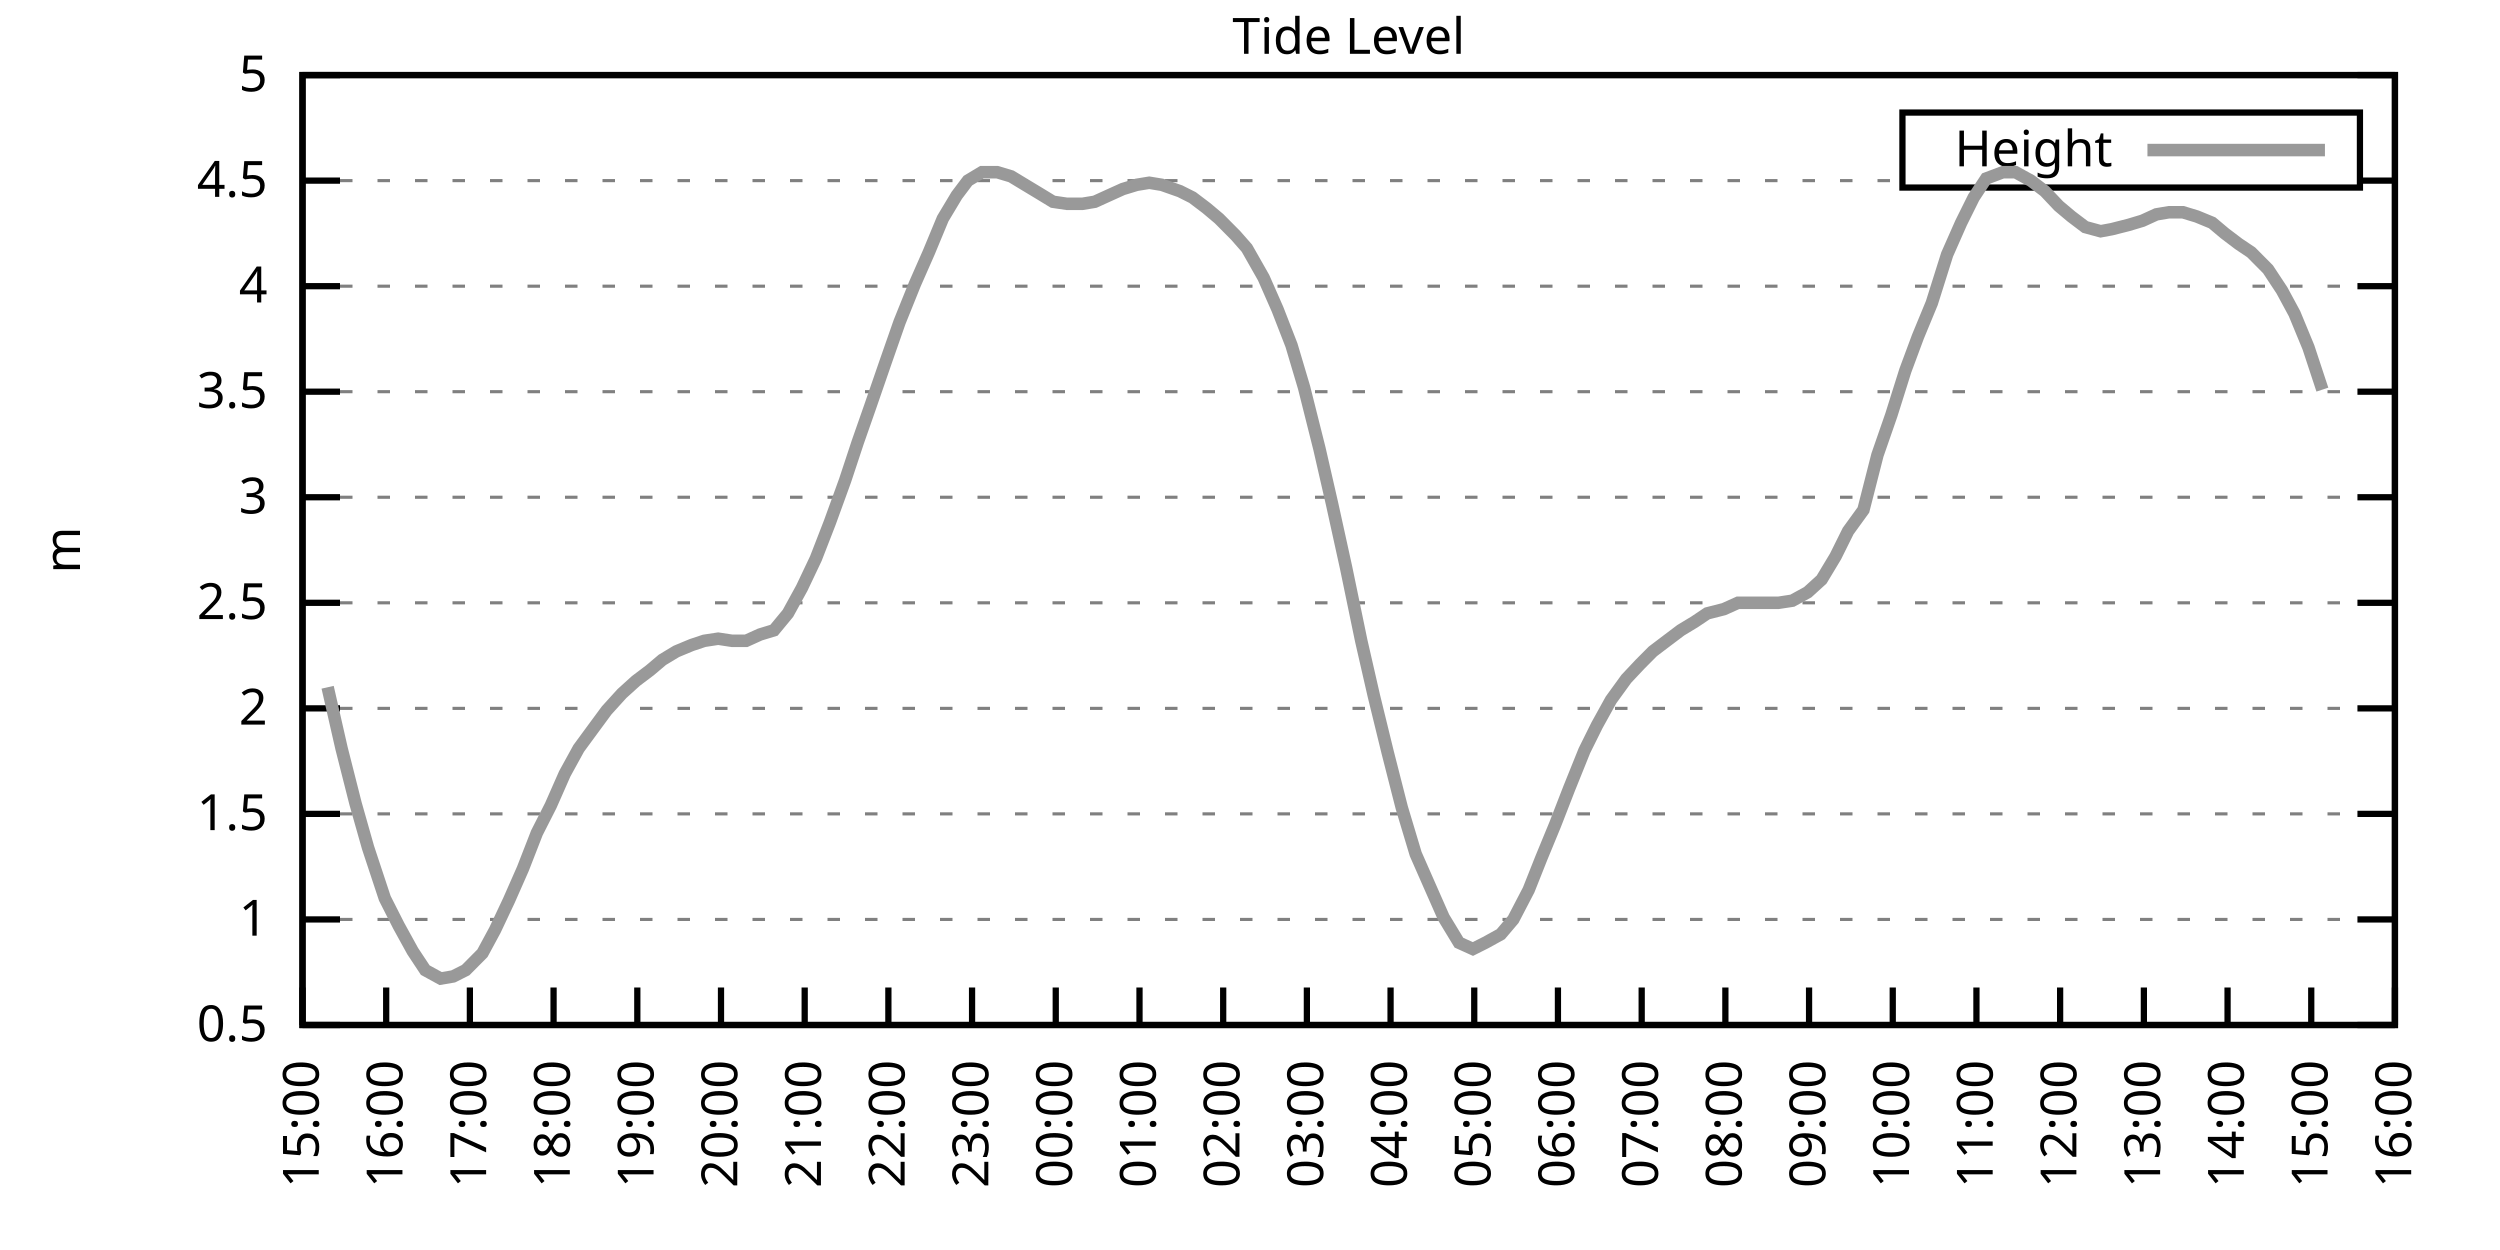
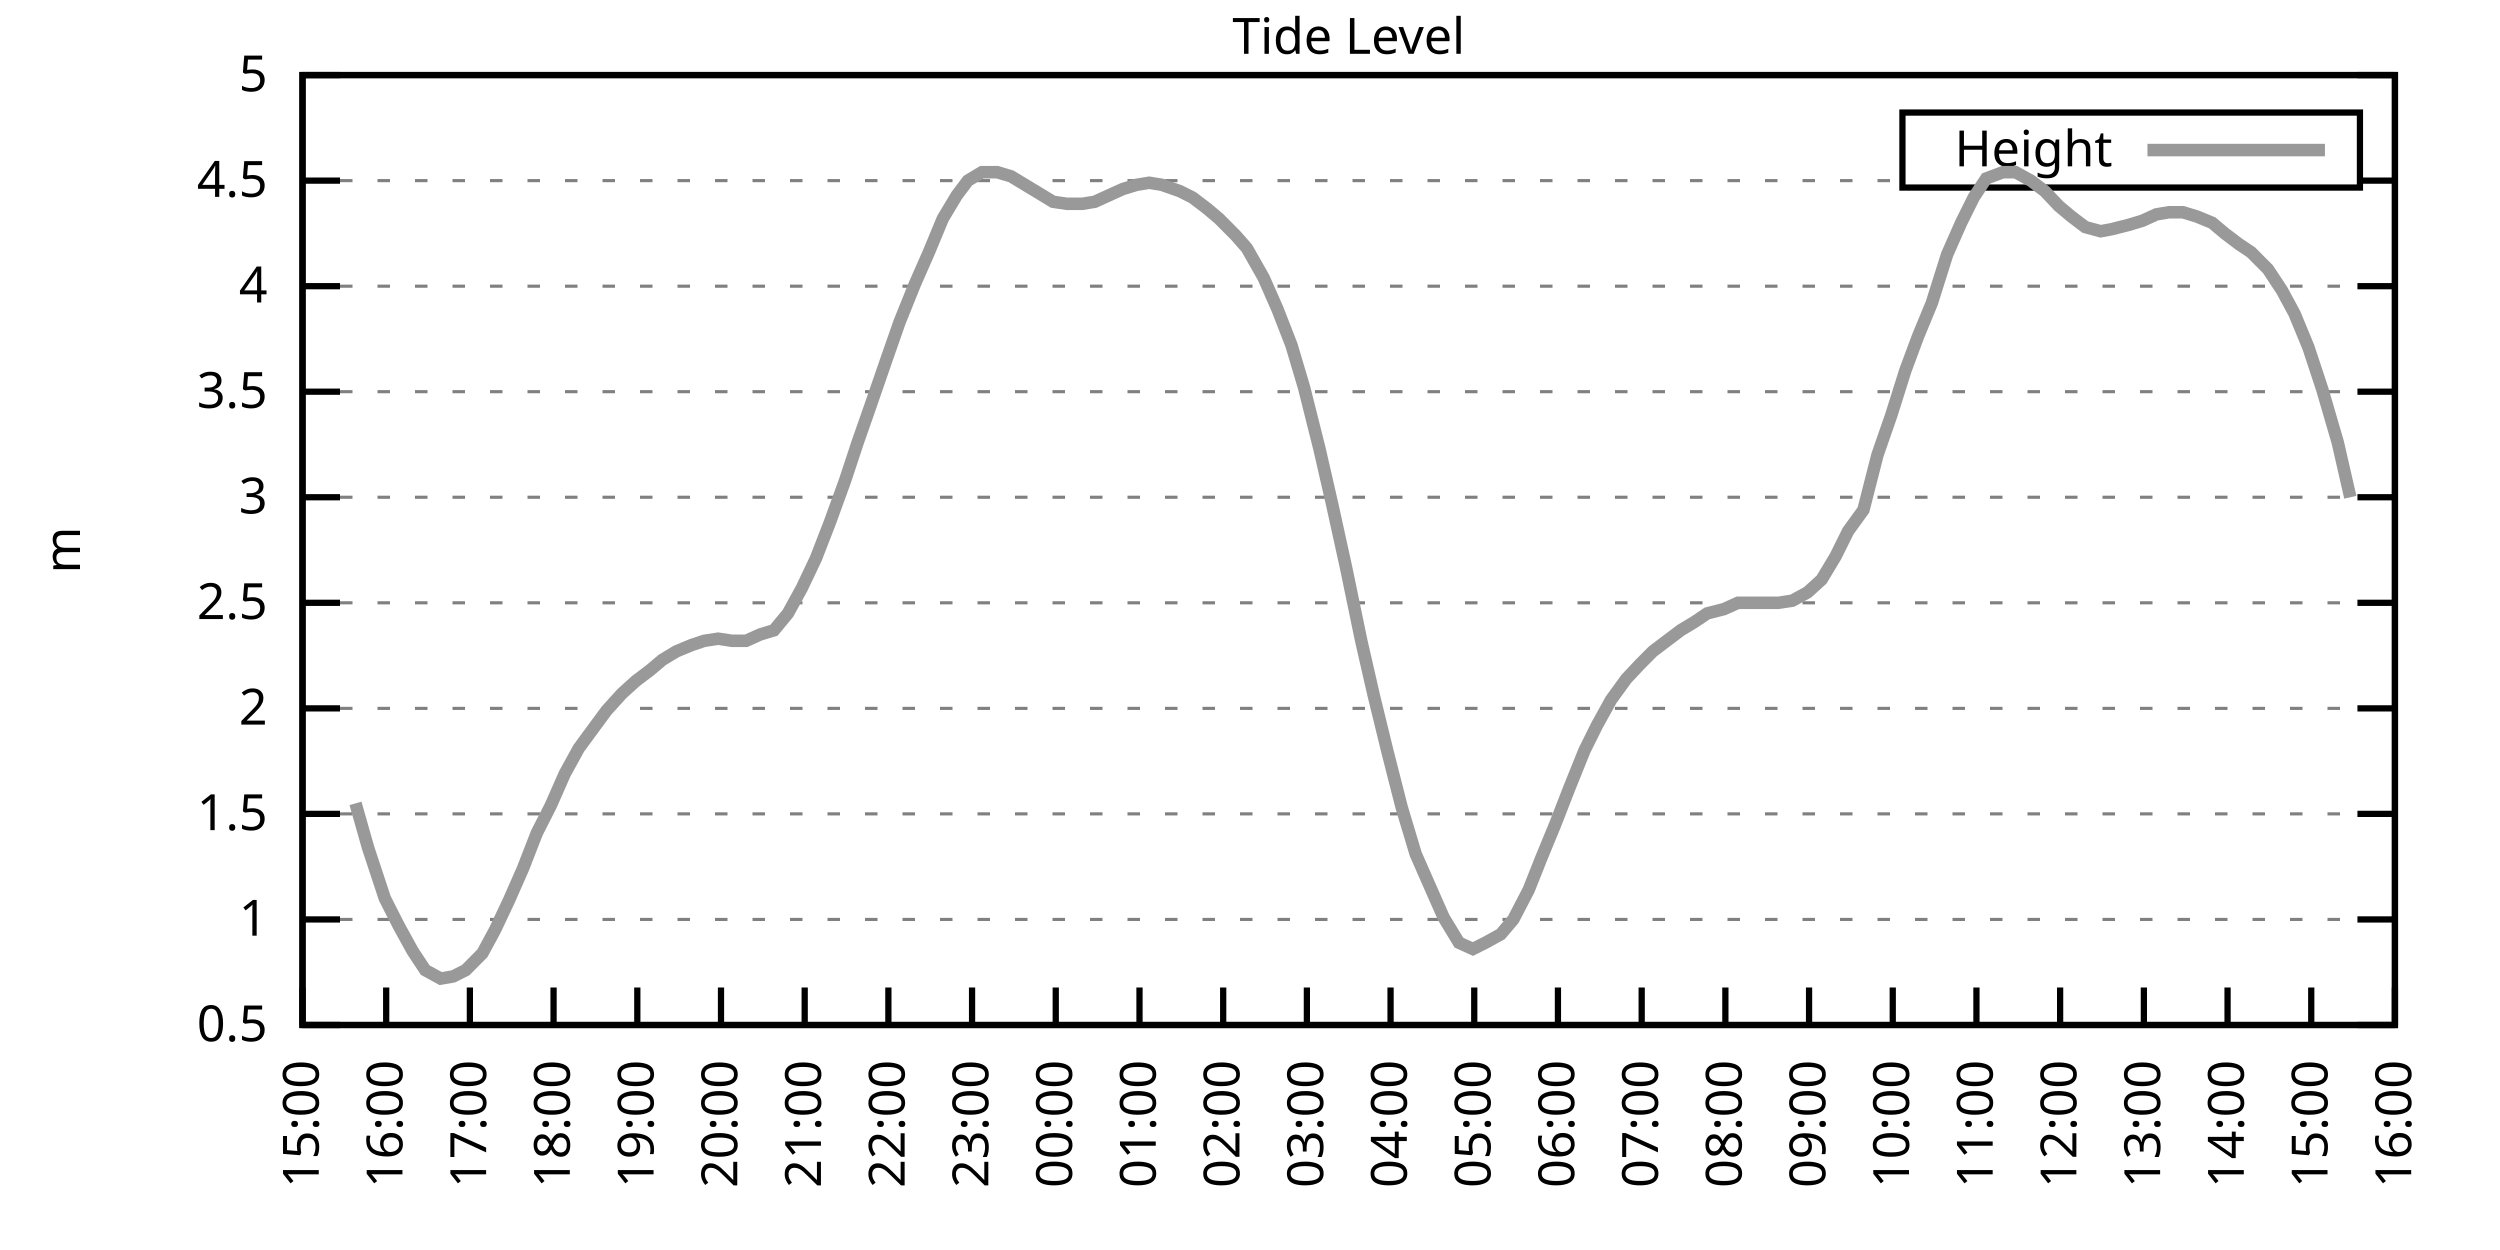
<svg xmlns="http://www.w3.org/2000/svg" xmlns:xlink="http://www.w3.org/1999/xlink" width="400" height="200" viewBox="0 0 400 200">
  <g id="gnuplot_canvas">
    <rect x="0" y="0" width="400" height="200" fill="none" />
    <defs>
      <circle id="gpDot" r="0.5" stroke-width="0.5" stroke="currentColor" />
      <path id="gpPt0" stroke-width="0.333" stroke="currentColor" d="M-1,0 h2 M0,-1 v2" />
      <path id="gpPt1" stroke-width="0.333" stroke="currentColor" d="M-1,-1 L1,1 M1,-1 L-1,1" />
      <path id="gpPt2" stroke-width="0.333" stroke="currentColor" d="M-1,0 L1,0 M0,-1 L0,1 M-1,-1 L1,1 M-1,1 L1,-1" />
      <rect id="gpPt3" stroke-width="0.333" stroke="currentColor" x="-1" y="-1" width="2" height="2" />
      <rect id="gpPt4" stroke-width="0.333" stroke="currentColor" fill="currentColor" x="-1" y="-1" width="2" height="2" />
      <circle id="gpPt5" stroke-width="0.333" stroke="currentColor" cx="0" cy="0" r="1" />
      <use xlink:href="#gpPt5" id="gpPt6" fill="currentColor" stroke="none" />
      <path id="gpPt7" stroke-width="0.333" stroke="currentColor" d="M0,-1.33 L-1.33,0.67 L1.33,0.67 z" />
      <use xlink:href="#gpPt7" id="gpPt8" fill="currentColor" stroke="none" />
      <use xlink:href="#gpPt7" id="gpPt9" stroke="currentColor" transform="rotate(180)" />
      <use xlink:href="#gpPt9" id="gpPt10" fill="currentColor" stroke="none" />
      <use xlink:href="#gpPt3" id="gpPt11" stroke="currentColor" transform="rotate(45)" />
      <use xlink:href="#gpPt11" id="gpPt12" fill="currentColor" stroke="none" />
      <path id="gpPt13" stroke-width="0.333" stroke="currentColor" d="M0,1.330 L1.265,0.411 L0.782,-1.067 L-0.782,-1.076 L-1.265,0.411 z" />
      <use xlink:href="#gpPt13" id="gpPt14" fill="currentColor" stroke="none" />
      <filter id="textbox" filterUnits="objectBoundingBox" x="0" y="0" height="1" width="1">
        <feFlood flood-color="white" flood-opacity="1" result="bgnd" />
        <feComposite in="SourceGraphic" in2="bgnd" operator="atop" />
      </filter>
      <filter id="greybox" filterUnits="objectBoundingBox" x="0" y="0" height="1" width="1">
        <feFlood flood-color="lightgrey" flood-opacity="1" result="grey" />
        <feComposite in="SourceGraphic" in2="grey" operator="atop" />
      </filter>
    </defs>
    <g fill="none" color="white" stroke="currentColor" stroke-width="1.00" stroke-linecap="butt" stroke-linejoin="miter">
</g>
    <g fill="none" color="black" stroke="currentColor" stroke-width="1.00" stroke-linecap="butt" stroke-linejoin="miter">
      <g stroke="none" shape-rendering="crispEdges">
        <polygon fill="rgb(255, 255, 255)" points="48.40,164.00 383.18,164.00 383.18,12.02 48.40,12.02 " />
      </g>
    </g>
    <g fill="none" color="black" stroke="currentColor" stroke-width="1.00" stroke-linecap="butt" stroke-linejoin="miter">
</g>
    <g fill="none" color="black" stroke="black" stroke-width="0.50" stroke-linecap="butt" stroke-linejoin="miter">
</g>
    <g fill="none" color="gray" stroke="currentColor" stroke-width="0.50" stroke-linecap="butt" stroke-linejoin="miter">
      <path stroke="gray" stroke-dasharray="2,4" class="gridline" d="M48.40,164.00 L383.19,164.00  " />
    </g>
    <g fill="none" color="gray" stroke="gray" stroke-width="1.00" stroke-linecap="butt" stroke-linejoin="miter">
</g>
    <g fill="none" color="black" stroke="currentColor" stroke-width="1.00" stroke-linecap="butt" stroke-linejoin="miter">
      <path stroke="black" d="M48.40,164.00 L54.40,164.00 M383.19,164.00 L377.19,164.00  " />
      <g transform="translate(42.80,166.60)" stroke="none" fill="black" font-family="Sans" font-size="8.00" text-anchor="end">
        <text>
          <tspan font-family="Sans"> 0.5</tspan>
        </text>
      </g>
    </g>
    <g fill="none" color="black" stroke="currentColor" stroke-width="1.00" stroke-linecap="butt" stroke-linejoin="miter">
</g>
    <g fill="none" color="black" stroke="black" stroke-width="0.50" stroke-linecap="butt" stroke-linejoin="miter">
</g>
    <g fill="none" color="gray" stroke="currentColor" stroke-width="0.50" stroke-linecap="butt" stroke-linejoin="miter">
      <path stroke="gray" stroke-dasharray="2,4" class="gridline" d="M48.40,147.11 L383.19,147.11  " />
    </g>
    <g fill="none" color="gray" stroke="gray" stroke-width="1.00" stroke-linecap="butt" stroke-linejoin="miter">
</g>
    <g fill="none" color="black" stroke="currentColor" stroke-width="1.00" stroke-linecap="butt" stroke-linejoin="miter">
      <path stroke="black" d="M48.40,147.11 L54.40,147.11 M383.19,147.11 L377.19,147.11  " />
      <g transform="translate(42.80,149.71)" stroke="none" fill="black" font-family="Sans" font-size="8.00" text-anchor="end">
        <text>
          <tspan font-family="Sans"> 1</tspan>
        </text>
      </g>
    </g>
    <g fill="none" color="black" stroke="currentColor" stroke-width="1.00" stroke-linecap="butt" stroke-linejoin="miter">
</g>
    <g fill="none" color="black" stroke="black" stroke-width="0.50" stroke-linecap="butt" stroke-linejoin="miter">
</g>
    <g fill="none" color="gray" stroke="currentColor" stroke-width="0.50" stroke-linecap="butt" stroke-linejoin="miter">
      <path stroke="gray" stroke-dasharray="2,4" class="gridline" d="M48.40,130.22 L383.19,130.22  " />
    </g>
    <g fill="none" color="gray" stroke="gray" stroke-width="1.00" stroke-linecap="butt" stroke-linejoin="miter">
</g>
    <g fill="none" color="black" stroke="currentColor" stroke-width="1.00" stroke-linecap="butt" stroke-linejoin="miter">
      <path stroke="black" d="M48.40,130.22 L54.40,130.22 M383.19,130.22 L377.19,130.22  " />
      <g transform="translate(42.80,132.82)" stroke="none" fill="black" font-family="Sans" font-size="8.00" text-anchor="end">
        <text>
          <tspan font-family="Sans"> 1.5</tspan>
        </text>
      </g>
    </g>
    <g fill="none" color="black" stroke="currentColor" stroke-width="1.00" stroke-linecap="butt" stroke-linejoin="miter">
</g>
    <g fill="none" color="black" stroke="black" stroke-width="0.50" stroke-linecap="butt" stroke-linejoin="miter">
</g>
    <g fill="none" color="gray" stroke="currentColor" stroke-width="0.50" stroke-linecap="butt" stroke-linejoin="miter">
      <path stroke="gray" stroke-dasharray="2,4" class="gridline" d="M48.40,113.34 L383.19,113.34  " />
    </g>
    <g fill="none" color="gray" stroke="gray" stroke-width="1.00" stroke-linecap="butt" stroke-linejoin="miter">
</g>
    <g fill="none" color="black" stroke="currentColor" stroke-width="1.00" stroke-linecap="butt" stroke-linejoin="miter">
      <path stroke="black" d="M48.40,113.34 L54.40,113.34 M383.19,113.34 L377.19,113.34  " />
      <g transform="translate(42.80,115.94)" stroke="none" fill="black" font-family="Sans" font-size="8.00" text-anchor="end">
        <text>
          <tspan font-family="Sans"> 2</tspan>
        </text>
      </g>
    </g>
    <g fill="none" color="black" stroke="currentColor" stroke-width="1.00" stroke-linecap="butt" stroke-linejoin="miter">
</g>
    <g fill="none" color="black" stroke="black" stroke-width="0.50" stroke-linecap="butt" stroke-linejoin="miter">
</g>
    <g fill="none" color="gray" stroke="currentColor" stroke-width="0.50" stroke-linecap="butt" stroke-linejoin="miter">
      <path stroke="gray" stroke-dasharray="2,4" class="gridline" d="M48.40,96.45 L383.19,96.45  " />
    </g>
    <g fill="none" color="gray" stroke="gray" stroke-width="1.00" stroke-linecap="butt" stroke-linejoin="miter">
</g>
    <g fill="none" color="black" stroke="currentColor" stroke-width="1.00" stroke-linecap="butt" stroke-linejoin="miter">
      <path stroke="black" d="M48.40,96.45 L54.40,96.45 M383.19,96.45 L377.19,96.45  " />
      <g transform="translate(42.80,99.05)" stroke="none" fill="black" font-family="Sans" font-size="8.00" text-anchor="end">
        <text>
          <tspan font-family="Sans"> 2.5</tspan>
        </text>
      </g>
    </g>
    <g fill="none" color="black" stroke="currentColor" stroke-width="1.00" stroke-linecap="butt" stroke-linejoin="miter">
</g>
    <g fill="none" color="black" stroke="black" stroke-width="0.50" stroke-linecap="butt" stroke-linejoin="miter">
</g>
    <g fill="none" color="gray" stroke="currentColor" stroke-width="0.50" stroke-linecap="butt" stroke-linejoin="miter">
      <path stroke="gray" stroke-dasharray="2,4" class="gridline" d="M48.40,79.56 L383.19,79.56  " />
    </g>
    <g fill="none" color="gray" stroke="gray" stroke-width="1.00" stroke-linecap="butt" stroke-linejoin="miter">
</g>
    <g fill="none" color="black" stroke="currentColor" stroke-width="1.00" stroke-linecap="butt" stroke-linejoin="miter">
      <path stroke="black" d="M48.40,79.56 L54.40,79.56 M383.19,79.56 L377.19,79.56  " />
      <g transform="translate(42.80,82.16)" stroke="none" fill="black" font-family="Sans" font-size="8.00" text-anchor="end">
        <text>
          <tspan font-family="Sans"> 3</tspan>
        </text>
      </g>
    </g>
    <g fill="none" color="black" stroke="currentColor" stroke-width="1.00" stroke-linecap="butt" stroke-linejoin="miter">
</g>
    <g fill="none" color="black" stroke="black" stroke-width="0.50" stroke-linecap="butt" stroke-linejoin="miter">
</g>
    <g fill="none" color="gray" stroke="currentColor" stroke-width="0.50" stroke-linecap="butt" stroke-linejoin="miter">
      <path stroke="gray" stroke-dasharray="2,4" class="gridline" d="M48.40,62.67 L383.19,62.67  " />
    </g>
    <g fill="none" color="gray" stroke="gray" stroke-width="1.00" stroke-linecap="butt" stroke-linejoin="miter">
</g>
    <g fill="none" color="black" stroke="currentColor" stroke-width="1.00" stroke-linecap="butt" stroke-linejoin="miter">
      <path stroke="black" d="M48.40,62.67 L54.40,62.67 M383.19,62.67 L377.19,62.67  " />
      <g transform="translate(42.80,65.27)" stroke="none" fill="black" font-family="Sans" font-size="8.00" text-anchor="end">
        <text>
          <tspan font-family="Sans"> 3.5</tspan>
        </text>
      </g>
    </g>
    <g fill="none" color="black" stroke="currentColor" stroke-width="1.00" stroke-linecap="butt" stroke-linejoin="miter">
</g>
    <g fill="none" color="black" stroke="black" stroke-width="0.50" stroke-linecap="butt" stroke-linejoin="miter">
</g>
    <g fill="none" color="gray" stroke="currentColor" stroke-width="0.50" stroke-linecap="butt" stroke-linejoin="miter">
      <path stroke="gray" stroke-dasharray="2,4" class="gridline" d="M48.40,45.79 L383.19,45.79  " />
    </g>
    <g fill="none" color="gray" stroke="gray" stroke-width="1.00" stroke-linecap="butt" stroke-linejoin="miter">
</g>
    <g fill="none" color="black" stroke="currentColor" stroke-width="1.00" stroke-linecap="butt" stroke-linejoin="miter">
      <path stroke="black" d="M48.40,45.79 L54.40,45.79 M383.19,45.79 L377.19,45.79  " />
      <g transform="translate(42.80,48.39)" stroke="none" fill="black" font-family="Sans" font-size="8.00" text-anchor="end">
        <text>
          <tspan font-family="Sans"> 4</tspan>
        </text>
      </g>
    </g>
    <g fill="none" color="black" stroke="currentColor" stroke-width="1.00" stroke-linecap="butt" stroke-linejoin="miter">
</g>
    <g fill="none" color="black" stroke="black" stroke-width="0.50" stroke-linecap="butt" stroke-linejoin="miter">
</g>
    <g fill="none" color="gray" stroke="currentColor" stroke-width="0.50" stroke-linecap="butt" stroke-linejoin="miter">
      <path stroke="gray" stroke-dasharray="2,4" class="gridline" d="M48.40,28.90 L304.39,28.90 M377.59,28.90 L383.19,28.90  " />
    </g>
    <g fill="none" color="gray" stroke="gray" stroke-width="1.00" stroke-linecap="butt" stroke-linejoin="miter">
</g>
    <g fill="none" color="black" stroke="currentColor" stroke-width="1.00" stroke-linecap="butt" stroke-linejoin="miter">
      <path stroke="black" d="M48.40,28.90 L54.40,28.90 M383.19,28.90 L377.19,28.90  " />
      <g transform="translate(42.80,31.50)" stroke="none" fill="black" font-family="Sans" font-size="8.00" text-anchor="end">
        <text>
          <tspan font-family="Sans"> 4.5</tspan>
        </text>
      </g>
    </g>
    <g fill="none" color="black" stroke="currentColor" stroke-width="1.00" stroke-linecap="butt" stroke-linejoin="miter">
</g>
    <g fill="none" color="black" stroke="black" stroke-width="0.50" stroke-linecap="butt" stroke-linejoin="miter">
</g>
    <g fill="none" color="gray" stroke="currentColor" stroke-width="0.50" stroke-linecap="butt" stroke-linejoin="miter">
      <path stroke="gray" stroke-dasharray="2,4" class="gridline" d="M48.40,12.01 L383.19,12.01  " />
    </g>
    <g fill="none" color="gray" stroke="gray" stroke-width="1.00" stroke-linecap="butt" stroke-linejoin="miter">
</g>
    <g fill="none" color="black" stroke="currentColor" stroke-width="1.00" stroke-linecap="butt" stroke-linejoin="miter">
      <path stroke="black" d="M48.40,12.01 L54.40,12.01 M383.19,12.01 L377.19,12.01  " />
      <g transform="translate(42.80,14.61)" stroke="none" fill="black" font-family="Sans" font-size="8.00" text-anchor="end">
        <text>
          <tspan font-family="Sans"> 5</tspan>
        </text>
      </g>
    </g>
    <g fill="none" color="black" stroke="currentColor" stroke-width="1.00" stroke-linecap="butt" stroke-linejoin="miter">
      <path stroke="black" d="M48.40,164.00 L48.40,158.00  " />
      <g transform="translate(51.00,169.60) rotate(270.00)" stroke="none" fill="black" font-family="Sans" font-size="8.00" text-anchor="end">
        <text>
          <tspan font-family="Sans">15:00</tspan>
        </text>
      </g>
    </g>
    <g fill="none" color="black" stroke="currentColor" stroke-width="1.00" stroke-linecap="butt" stroke-linejoin="miter">
      <path stroke="black" d="M61.79,164.00 L61.79,158.00  " />
      <g transform="translate(64.39,169.60) rotate(270.00)" stroke="none" fill="black" font-family="Sans" font-size="8.00" text-anchor="end">
        <text>
          <tspan font-family="Sans">16:00</tspan>
        </text>
      </g>
    </g>
    <g fill="none" color="black" stroke="currentColor" stroke-width="1.00" stroke-linecap="butt" stroke-linejoin="miter">
      <path stroke="black" d="M75.18,164.00 L75.18,158.00  " />
      <g transform="translate(77.78,169.60) rotate(270.00)" stroke="none" fill="black" font-family="Sans" font-size="8.00" text-anchor="end">
        <text>
          <tspan font-family="Sans">17:00</tspan>
        </text>
      </g>
    </g>
    <g fill="none" color="black" stroke="currentColor" stroke-width="1.00" stroke-linecap="butt" stroke-linejoin="miter">
      <path stroke="black" d="M88.57,164.00 L88.57,158.00  " />
      <g transform="translate(91.17,169.60) rotate(270.00)" stroke="none" fill="black" font-family="Sans" font-size="8.00" text-anchor="end">
        <text>
          <tspan font-family="Sans">18:00</tspan>
        </text>
      </g>
    </g>
    <g fill="none" color="black" stroke="currentColor" stroke-width="1.00" stroke-linecap="butt" stroke-linejoin="miter">
      <path stroke="black" d="M101.97,164.00 L101.97,158.00  " />
      <g transform="translate(104.57,169.60) rotate(270.00)" stroke="none" fill="black" font-family="Sans" font-size="8.00" text-anchor="end">
        <text>
          <tspan font-family="Sans">19:00</tspan>
        </text>
      </g>
    </g>
    <g fill="none" color="black" stroke="currentColor" stroke-width="1.00" stroke-linecap="butt" stroke-linejoin="miter">
      <path stroke="black" d="M115.36,164.00 L115.36,158.00  " />
      <g transform="translate(117.96,169.60) rotate(270.00)" stroke="none" fill="black" font-family="Sans" font-size="8.00" text-anchor="end">
        <text>
          <tspan font-family="Sans">20:00</tspan>
        </text>
      </g>
    </g>
    <g fill="none" color="black" stroke="currentColor" stroke-width="1.00" stroke-linecap="butt" stroke-linejoin="miter">
      <path stroke="black" d="M128.75,164.00 L128.75,158.00  " />
      <g transform="translate(131.35,169.60) rotate(270.00)" stroke="none" fill="black" font-family="Sans" font-size="8.00" text-anchor="end">
        <text>
          <tspan font-family="Sans">21:00</tspan>
        </text>
      </g>
    </g>
    <g fill="none" color="black" stroke="currentColor" stroke-width="1.00" stroke-linecap="butt" stroke-linejoin="miter">
      <path stroke="black" d="M142.14,164.00 L142.14,158.00  " />
      <g transform="translate(144.74,169.60) rotate(270.00)" stroke="none" fill="black" font-family="Sans" font-size="8.00" text-anchor="end">
        <text>
          <tspan font-family="Sans">22:00</tspan>
        </text>
      </g>
    </g>
    <g fill="none" color="black" stroke="currentColor" stroke-width="1.00" stroke-linecap="butt" stroke-linejoin="miter">
      <path stroke="black" d="M155.53,164.00 L155.53,158.00  " />
      <g transform="translate(158.13,169.60) rotate(270.00)" stroke="none" fill="black" font-family="Sans" font-size="8.00" text-anchor="end">
        <text>
          <tspan font-family="Sans">23:00</tspan>
        </text>
      </g>
    </g>
    <g fill="none" color="black" stroke="currentColor" stroke-width="1.00" stroke-linecap="butt" stroke-linejoin="miter">
      <path stroke="black" d="M168.92,164.00 L168.92,158.00  " />
      <g transform="translate(171.52,169.60) rotate(270.00)" stroke="none" fill="black" font-family="Sans" font-size="8.00" text-anchor="end">
        <text>
          <tspan font-family="Sans">00:00</tspan>
        </text>
      </g>
    </g>
    <g fill="none" color="black" stroke="currentColor" stroke-width="1.00" stroke-linecap="butt" stroke-linejoin="miter">
      <path stroke="black" d="M182.32,164.00 L182.32,158.00  " />
      <g transform="translate(184.92,169.60) rotate(270.00)" stroke="none" fill="black" font-family="Sans" font-size="8.00" text-anchor="end">
        <text>
          <tspan font-family="Sans">01:00</tspan>
        </text>
      </g>
    </g>
    <g fill="none" color="black" stroke="currentColor" stroke-width="1.00" stroke-linecap="butt" stroke-linejoin="miter">
      <path stroke="black" d="M195.71,164.00 L195.71,158.00  " />
      <g transform="translate(198.31,169.60) rotate(270.00)" stroke="none" fill="black" font-family="Sans" font-size="8.00" text-anchor="end">
        <text>
          <tspan font-family="Sans">02:00</tspan>
        </text>
      </g>
    </g>
    <g fill="none" color="black" stroke="currentColor" stroke-width="1.00" stroke-linecap="butt" stroke-linejoin="miter">
      <path stroke="black" d="M209.10,164.00 L209.10,158.00  " />
      <g transform="translate(211.70,169.60) rotate(270.00)" stroke="none" fill="black" font-family="Sans" font-size="8.00" text-anchor="end">
        <text>
          <tspan font-family="Sans">03:00</tspan>
        </text>
      </g>
    </g>
    <g fill="none" color="black" stroke="currentColor" stroke-width="1.00" stroke-linecap="butt" stroke-linejoin="miter">
      <path stroke="black" d="M222.49,164.00 L222.49,158.00  " />
      <g transform="translate(225.09,169.60) rotate(270.00)" stroke="none" fill="black" font-family="Sans" font-size="8.00" text-anchor="end">
        <text>
          <tspan font-family="Sans">04:00</tspan>
        </text>
      </g>
    </g>
    <g fill="none" color="black" stroke="currentColor" stroke-width="1.00" stroke-linecap="butt" stroke-linejoin="miter">
      <path stroke="black" d="M235.88,164.00 L235.88,158.00  " />
      <g transform="translate(238.48,169.60) rotate(270.00)" stroke="none" fill="black" font-family="Sans" font-size="8.00" text-anchor="end">
        <text>
          <tspan font-family="Sans">05:00</tspan>
        </text>
      </g>
    </g>
    <g fill="none" color="black" stroke="currentColor" stroke-width="1.00" stroke-linecap="butt" stroke-linejoin="miter">
      <path stroke="black" d="M249.27,164.00 L249.27,158.00  " />
      <g transform="translate(251.87,169.60) rotate(270.00)" stroke="none" fill="black" font-family="Sans" font-size="8.00" text-anchor="end">
        <text>
          <tspan font-family="Sans">06:00</tspan>
        </text>
      </g>
    </g>
    <g fill="none" color="black" stroke="currentColor" stroke-width="1.00" stroke-linecap="butt" stroke-linejoin="miter">
      <path stroke="black" d="M262.67,164.00 L262.67,158.00  " />
      <g transform="translate(265.27,169.60) rotate(270.00)" stroke="none" fill="black" font-family="Sans" font-size="8.00" text-anchor="end">
        <text>
          <tspan font-family="Sans">07:00</tspan>
        </text>
      </g>
    </g>
    <g fill="none" color="black" stroke="currentColor" stroke-width="1.00" stroke-linecap="butt" stroke-linejoin="miter">
      <path stroke="black" d="M276.06,164.00 L276.06,158.00  " />
      <g transform="translate(278.66,169.60) rotate(270.00)" stroke="none" fill="black" font-family="Sans" font-size="8.00" text-anchor="end">
        <text>
          <tspan font-family="Sans">08:00</tspan>
        </text>
      </g>
    </g>
    <g fill="none" color="black" stroke="currentColor" stroke-width="1.00" stroke-linecap="butt" stroke-linejoin="miter">
      <path stroke="black" d="M289.45,164.00 L289.45,158.00  " />
      <g transform="translate(292.05,169.60) rotate(270.00)" stroke="none" fill="black" font-family="Sans" font-size="8.00" text-anchor="end">
        <text>
          <tspan font-family="Sans">09:00</tspan>
        </text>
      </g>
    </g>
    <g fill="none" color="black" stroke="currentColor" stroke-width="1.00" stroke-linecap="butt" stroke-linejoin="miter">
      <path stroke="black" d="M302.84,164.00 L302.84,158.00  " />
      <g transform="translate(305.44,169.60) rotate(270.00)" stroke="none" fill="black" font-family="Sans" font-size="8.00" text-anchor="end">
        <text>
          <tspan font-family="Sans">10:00</tspan>
        </text>
      </g>
    </g>
    <g fill="none" color="black" stroke="currentColor" stroke-width="1.00" stroke-linecap="butt" stroke-linejoin="miter">
      <path stroke="black" d="M316.23,164.00 L316.23,158.00  " />
      <g transform="translate(318.83,169.60) rotate(270.00)" stroke="none" fill="black" font-family="Sans" font-size="8.00" text-anchor="end">
        <text>
          <tspan font-family="Sans">11:00</tspan>
        </text>
      </g>
    </g>
    <g fill="none" color="black" stroke="currentColor" stroke-width="1.00" stroke-linecap="butt" stroke-linejoin="miter">
      <path stroke="black" d="M329.62,164.00 L329.62,158.00  " />
      <g transform="translate(332.22,169.60) rotate(270.00)" stroke="none" fill="black" font-family="Sans" font-size="8.00" text-anchor="end">
        <text>
          <tspan font-family="Sans">12:00</tspan>
        </text>
      </g>
    </g>
    <g fill="none" color="black" stroke="currentColor" stroke-width="1.00" stroke-linecap="butt" stroke-linejoin="miter">
      <path stroke="black" d="M343.02,164.00 L343.02,158.00  " />
      <g transform="translate(345.62,169.60) rotate(270.00)" stroke="none" fill="black" font-family="Sans" font-size="8.00" text-anchor="end">
        <text>
          <tspan font-family="Sans">13:00</tspan>
        </text>
      </g>
    </g>
    <g fill="none" color="black" stroke="currentColor" stroke-width="1.00" stroke-linecap="butt" stroke-linejoin="miter">
      <path stroke="black" d="M356.41,164.00 L356.41,158.00  " />
      <g transform="translate(359.01,169.60) rotate(270.00)" stroke="none" fill="black" font-family="Sans" font-size="8.00" text-anchor="end">
        <text>
          <tspan font-family="Sans">14:00</tspan>
        </text>
      </g>
    </g>
    <g fill="none" color="black" stroke="currentColor" stroke-width="1.00" stroke-linecap="butt" stroke-linejoin="miter">
      <path stroke="black" d="M369.80,164.00 L369.80,158.00  " />
      <g transform="translate(372.40,169.60) rotate(270.00)" stroke="none" fill="black" font-family="Sans" font-size="8.00" text-anchor="end">
        <text>
          <tspan font-family="Sans">15:00</tspan>
        </text>
      </g>
    </g>
    <g fill="none" color="black" stroke="currentColor" stroke-width="1.00" stroke-linecap="butt" stroke-linejoin="miter">
      <path stroke="black" d="M383.19,164.00 L383.19,158.00  " />
      <g transform="translate(385.79,169.60) rotate(270.00)" stroke="none" fill="black" font-family="Sans" font-size="8.00" text-anchor="end">
        <text>
          <tspan font-family="Sans">16:00</tspan>
        </text>
      </g>
    </g>
    <g fill="none" color="black" stroke="currentColor" stroke-width="1.00" stroke-linecap="butt" stroke-linejoin="miter">
</g>
    <g fill="none" color="black" stroke="currentColor" stroke-width="1.00" stroke-linecap="butt" stroke-linejoin="miter">
      <path stroke="black" d="M48.40,12.01 L48.40,164.00 L383.19,164.00 L383.19,12.01 L48.40,12.01 Z  " />
    </g>
    <g fill="none" color="black" stroke="currentColor" stroke-width="1.00" stroke-linecap="butt" stroke-linejoin="miter">
</g>
    <g fill="none" color="black" stroke="currentColor" stroke-width="1.00" stroke-linecap="butt" stroke-linejoin="miter">
      <path stroke="black" d="M304.39,30.01 L304.39,18.01 L377.59,18.01 L377.59,30.01 L304.39,30.01 Z  " />
    </g>
    <g id="Tide_level_plot_1">
      <g fill="none" color="white" stroke="black" stroke-width="2.00" stroke-linecap="butt" stroke-linejoin="miter">
</g>
      <g fill="none" color="black" stroke="currentColor" stroke-width="2.00" stroke-linecap="butt" stroke-linejoin="miter">
        <g transform="translate(337.99,26.61)" stroke="none" fill="black" font-family="Sans" font-size="8.00" text-anchor="end">
          <text>
            <tspan font-family="Sans">Height</tspan>
          </text>
        </g>
      </g>
      <g fill="none" color="black" stroke="currentColor" stroke-width="2.00" stroke-linecap="butt" stroke-linejoin="miter">
-         <path stroke="rgb(153, 153, 153)" d="M343.59,24.01 L371.99,24.01 M52.42,109.96 L54.65,119.75 L56.88,128.54 L58.89,135.63 L61.57,143.73 L63.80,148.13   L66.03,152.18 L68.04,155.22 L70.50,156.57 L72.50,156.23 L74.51,155.22 L77.19,152.52 L79.20,148.80 L81.43,144.07   L83.66,139.01 L85.90,133.26 L88.13,128.87 L90.36,123.81 L92.59,119.75 L94.82,116.71 L97.06,113.67 L99.51,110.97   L101.74,108.95 L103.98,107.26 L105.98,105.57 L108.22,104.22 L110.67,103.20 L112.68,102.53 L114.91,102.19 L117.14,102.53   L119.38,102.53 L121.61,101.52 L123.84,100.84 L126.07,98.14 L128.30,94.08 L130.54,89.36 L132.77,83.61 L135.22,76.86   L137.23,70.78 L139.24,65.04 L141.69,57.94 L143.93,51.53 L146.38,45.45 L148.61,40.38 L150.85,34.98 L153.08,31.26   L154.86,28.90 L157.10,27.55 L159.55,27.55 L161.78,28.22 L164.01,29.57 L166.25,30.92 L168.48,32.28 L170.71,32.61   L173.17,32.61 L175.17,32.28 L177.41,31.26 L179.64,30.25 L181.87,29.57 L183.88,29.24 L185.89,29.57 L188.79,30.59   L190.80,31.60 L193.03,33.29 L195.04,34.98 L197.72,37.68 L199.50,39.71 L202.18,44.43 L204.41,49.50 L206.64,55.24   L208.65,62.00 L211.11,71.79 L213.12,80.57 L215.35,90.71 L217.80,102.53 L219.81,111.31 L222.04,120.43 L224.28,129.21   L226.51,136.64 L228.74,141.71 L230.97,146.77 L233.43,150.83 L235.66,151.84 L237.67,150.83 L240.12,149.48 L242.13,147.11   L244.59,142.38 L246.60,137.32 L248.83,131.91 L251.06,126.17 L253.51,120.09 L255.52,116.04 L257.76,111.99 L260.21,108.61   L262.44,106.24 L264.45,104.22 L266.68,102.53 L268.92,100.84 L271.15,99.49 L273.16,98.14 L275.83,97.46 L278.07,96.45   L280.07,96.45 L282.53,96.45 L284.54,96.45 L286.77,96.11 L289.23,94.76 L291.46,92.73 L293.69,89.02 L295.70,84.97   L298.15,81.59 L300.39,72.81 L302.62,66.39 L304.85,59.30 L306.86,53.89 L309.09,48.49 L311.54,40.72 L313.78,35.65   L315.79,31.60 L317.79,28.56 L320.47,27.55 L322.48,27.55 L324.94,28.90 L327.17,30.59 L329.40,32.95 L331.41,34.64   L333.64,36.33 L336.10,37.00 L337.88,36.67 L340.56,35.99 L342.79,35.32 L345.02,34.30 L347.03,33.96 L349.26,33.96   L351.50,34.64 L353.95,35.65 L355.96,37.34 L358.19,39.03 L360.20,40.38 L362.88,43.08 L365.11,46.46 L367.12,50.18   L369.35,55.58 L371.58,62.34  " />
+         <path stroke="rgb(153, 153, 153)" d="M343.59,24.01 L371.99,24.01 M56.88,128.54 L58.89,135.63 L61.57,143.73 L63.80,148.13 L66.03,152.18 L68.04,155.22   L70.50,156.57 L72.50,156.23 L74.51,155.22 L77.19,152.52 L79.20,148.80 L81.43,144.07 L83.66,139.01 L85.90,133.26   L88.13,128.87 L90.36,123.81 L92.59,119.75 L94.82,116.71 L97.06,113.67 L99.51,110.97 L101.74,108.95 L103.98,107.26   L105.98,105.57 L108.22,104.22 L110.67,103.20 L112.68,102.53 L114.91,102.19 L117.14,102.53 L119.38,102.53 L121.61,101.52   L123.84,100.84 L126.07,98.14 L128.30,94.08 L130.54,89.36 L132.77,83.61 L135.22,76.86 L137.23,70.78 L139.24,65.04   L141.69,57.94 L143.93,51.53 L146.38,45.45 L148.61,40.38 L150.85,34.98 L153.08,31.26 L154.86,28.90 L157.10,27.55   L159.55,27.55 L161.78,28.22 L164.01,29.57 L166.25,30.92 L168.48,32.28 L170.71,32.61 L173.17,32.61 L175.17,32.28   L177.41,31.26 L179.64,30.25 L181.87,29.57 L183.88,29.24 L185.89,29.57 L188.79,30.59 L190.80,31.60 L193.03,33.29   L195.04,34.98 L197.72,37.68 L199.50,39.71 L202.18,44.43 L204.41,49.50 L206.64,55.24 L208.65,62.00 L211.11,71.79   L213.12,80.57 L215.35,90.71 L217.80,102.53 L219.81,111.31 L222.04,120.43 L224.28,129.21 L226.51,136.64 L228.74,141.71   L230.97,146.77 L233.43,150.83 L235.66,151.84 L237.67,150.83 L240.12,149.48 L242.13,147.11 L244.59,142.38 L246.60,137.32   L248.83,131.91 L251.06,126.17 L253.51,120.09 L255.52,116.04 L257.76,111.99 L260.21,108.61 L262.44,106.24 L264.45,104.22   L266.68,102.53 L268.92,100.84 L271.15,99.49 L273.16,98.14 L275.83,97.46 L278.07,96.45 L280.07,96.45 L282.53,96.45   L284.54,96.45 L286.77,96.11 L289.23,94.76 L291.46,92.73 L293.69,89.02 L295.70,84.97 L298.15,81.59 L300.39,72.81   L302.62,66.39 L304.85,59.30 L306.86,53.89 L309.09,48.49 L311.54,40.72 L313.78,35.65 L315.79,31.60 L317.79,28.56   L320.47,27.55 L322.48,27.55 L324.94,28.90 L327.17,30.59 L329.40,32.95 L331.41,34.64 L333.64,36.33 L336.10,37.00   L337.88,36.67 L340.56,35.99 L342.79,35.32 L345.02,34.30 L347.03,33.96 L349.26,33.96 L351.50,34.64 L353.95,35.65   L355.96,37.34 L358.19,39.03 L360.20,40.38 L362.88,43.08 L365.11,46.46 L367.12,50.18 L369.35,55.58 L371.58,62.34   L374.04,70.78 L376.05,79.56  " />
      </g>
    </g>
    <g fill="none" color="black" stroke="currentColor" stroke-width="2.00" stroke-linecap="butt" stroke-linejoin="miter">
</g>
    <g fill="none" color="black" stroke="black" stroke-width="1.00" stroke-linecap="butt" stroke-linejoin="miter">
</g>
    <g fill="none" color="black" stroke="currentColor" stroke-width="1.00" stroke-linecap="butt" stroke-linejoin="miter">
      <path stroke="black" d="M48.40,12.01 L48.40,164.00 L383.19,164.00 L383.19,12.01 L48.40,12.01 Z  " />
      <g transform="translate(12.80,88.01) rotate(270.00)" stroke="none" fill="black" font-family="Sans" font-size="8.00" text-anchor="middle">
        <text>
          <tspan font-family="Sans">m</tspan>
        </text>
      </g>
    </g>
    <g fill="none" color="black" stroke="currentColor" stroke-width="1.00" stroke-linecap="butt" stroke-linejoin="miter">
</g>
    <g fill="none" color="black" stroke="currentColor" stroke-width="1.00" stroke-linecap="butt" stroke-linejoin="miter">
      <g transform="translate(215.79,8.61)" stroke="none" fill="black" font-family="Sans" font-size="8.00" text-anchor="middle">
        <text>
          <tspan font-family="Sans">Tide Level</tspan>
        </text>
      </g>
    </g>
    <g fill="none" color="black" stroke="currentColor" stroke-width="1.00" stroke-linecap="butt" stroke-linejoin="miter">
</g>
  </g>
</svg>
